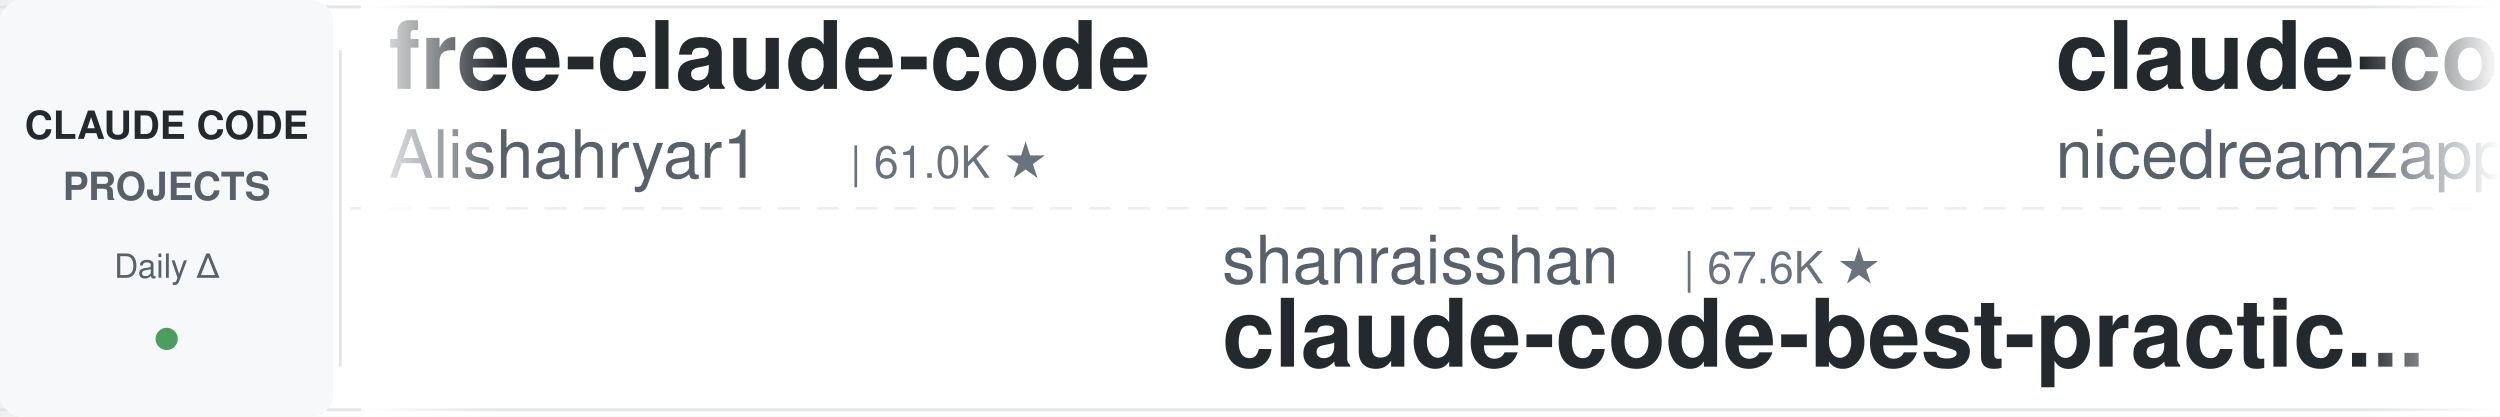
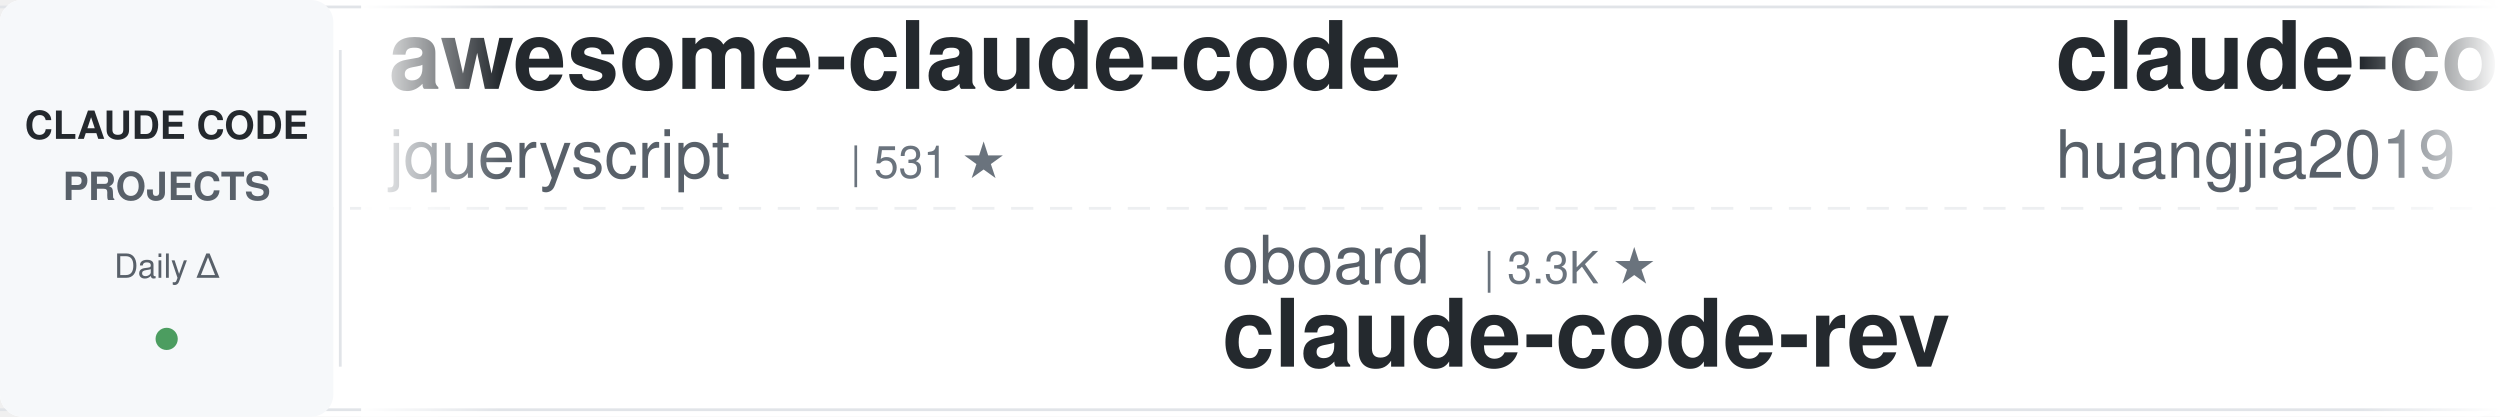
<svg xmlns="http://www.w3.org/2000/svg" width="900" height="150">
  <defs>
    <linearGradient id="leftFade" x1="0%" y1="0%" x2="100%" y2="0%">
      <stop offset="0%" style="stop-color:#ffffff;stop-opacity:1" />
      <stop offset="100%" style="stop-color:#ffffff;stop-opacity:0" />
    </linearGradient>
    <linearGradient id="rightFade" x1="0%" y1="0%" x2="100%" y2="0%">
      <stop offset="0%" style="stop-color:#ffffff;stop-opacity:0" />
      <stop offset="100%" style="stop-color:#ffffff;stop-opacity:1" />
    </linearGradient>
  </defs>
  <rect width="900" height="150" fill="#ffffff" rx="8" />
  <rect x="0" y="2" width="900" height="1" fill="#e1e4e8" />
  <rect x="0" y="147" width="900" height="1" fill="#e1e4e8" />
  <line x1="0" y1="75" x2="900" y2="75" stroke="#e1e4e8" stroke-width="1" stroke-dasharray="8 6" opacity="0.6" />
  <rect x="0" y="0" width="120" height="150" fill="#f6f8fa" rx="8" />
  <text x="60" y="50" font-family="-apple-system, BlinkMacSystemFont, 'Segoe UI', Helvetica, Arial, sans-serif" font-size="14" font-weight="600" fill="#24292e" text-anchor="middle">CLAUDE CODE</text>
  <text x="60" y="72" font-family="-apple-system, BlinkMacSystemFont, 'Segoe UI', Helvetica, Arial, sans-serif" font-size="14" font-weight="600" fill="#586069" text-anchor="middle">PROJECTS</text>
  <text x="60" y="100" font-family="-apple-system, BlinkMacSystemFont, 'Segoe UI', Helvetica, Arial, sans-serif" font-size="12" font-weight="500" fill="#586069" text-anchor="middle">Daily Δ</text>
  <circle cx="60" cy="122" r="4" fill="#22863a" opacity="0.8" />
  <rect x="122" y="18" width="1" height="114" fill="#e1e4e8" />
  <clipPath id="tickerClip">
    <rect x="130" y="0" width="770" height="150" />
  </clipPath>
  <g clip-path="url(#tickerClip)">
    <g id="tickerItems">
      <animateTransform attributeName="transform" attributeType="XML" type="translate" from="0 0" to="-3000 0" dur="54s" repeatCount="indefinite" />
      <g transform="translate(0, 0)">
-         <text x="140" y="32" font-family="-apple-system, BlinkMacSystemFont, 'Segoe UI', Helvetica, Arial, sans-serif" font-size="34" font-weight="600" fill="#24292e">free-claude-code</text>
-         <text x="140" y="64" font-family="-apple-system, BlinkMacSystemFont, 'Segoe UI', Helvetica, Arial, sans-serif" font-size="24" font-weight="400" fill="#586069">Alishahryar1</text>
-         <text x="306" y="64" font-family="-apple-system, BlinkMacSystemFont, 'Segoe UI', Helvetica, Arial, sans-serif" font-size="16" font-weight="500" fill="#6a737d">| 61.0K ★</text>
+         <text x="140" y="32" font-family="-apple-system, BlinkMacSystemFont, 'Segoe UI', Helvetica, Arial, sans-serif" font-size="34" font-weight="600" fill="#24292e">awesome-claude-code</text>
+         <text x="140" y="64" font-family="-apple-system, BlinkMacSystemFont, 'Segoe UI', Helvetica, Arial, sans-serif" font-size="24" font-weight="400" fill="#586069">jqueryscript</text>
+         <text x="306" y="64" font-family="-apple-system, BlinkMacSystemFont, 'Segoe UI', Helvetica, Arial, sans-serif" font-size="16" font-weight="500" fill="#6a737d">| 531 ★</text>
      </g>
      <g transform="translate(300, 0)">
-         <text x="140" y="102" font-family="-apple-system, BlinkMacSystemFont, 'Segoe UI', Helvetica, Arial, sans-serif" font-size="24" font-weight="400" fill="#586069">shanraisshan</text>
-         <text x="306" y="102" font-family="-apple-system, BlinkMacSystemFont, 'Segoe UI', Helvetica, Arial, sans-serif" font-size="16" font-weight="500" fill="#6a737d">| 67.6K ★</text>
-         <text x="140" y="132" font-family="-apple-system, BlinkMacSystemFont, 'Segoe UI', Helvetica, Arial, sans-serif" font-size="34" font-weight="600" fill="#24292e">claude-code-best-practic...</text>
+         <text x="140" y="102" font-family="-apple-system, BlinkMacSystemFont, 'Segoe UI', Helvetica, Arial, sans-serif" font-size="24" font-weight="400" fill="#586069">oboard</text>
+         <text x="234" y="102" font-family="-apple-system, BlinkMacSystemFont, 'Segoe UI', Helvetica, Arial, sans-serif" font-size="16" font-weight="500" fill="#6a737d">| 3.3K ★</text>
+         <text x="140" y="132" font-family="-apple-system, BlinkMacSystemFont, 'Segoe UI', Helvetica, Arial, sans-serif" font-size="34" font-weight="600" fill="#24292e">claude-code-rev</text>
      </g>
      <g transform="translate(600, 0)">
-         <text x="140" y="32" font-family="-apple-system, BlinkMacSystemFont, 'Segoe UI', Helvetica, Arial, sans-serif" font-size="34" font-weight="600" fill="#24292e">claude-code-local</text>
-         <text x="140" y="64" font-family="-apple-system, BlinkMacSystemFont, 'Segoe UI', Helvetica, Arial, sans-serif" font-size="24" font-weight="400" fill="#586069">nicedreamzapp</text>
-         <text x="318" y="64" font-family="-apple-system, BlinkMacSystemFont, 'Segoe UI', Helvetica, Arial, sans-serif" font-size="16" font-weight="500" fill="#6a737d">| 3.4K ★</text>
+         <text x="140" y="32" font-family="-apple-system, BlinkMacSystemFont, 'Segoe UI', Helvetica, Arial, sans-serif" font-size="34" font-weight="600" fill="#24292e">claude-code-engineering</text>
+         <text x="140" y="64" font-family="-apple-system, BlinkMacSystemFont, 'Segoe UI', Helvetica, Arial, sans-serif" font-size="24" font-weight="400" fill="#586069">huangjia2019</text>
+         <text x="306" y="64" font-family="-apple-system, BlinkMacSystemFont, 'Segoe UI', Helvetica, Arial, sans-serif" font-size="16" font-weight="500" fill="#6a737d">| 1.1K ★</text>
      </g>
      <g transform="translate(900, 0)">
-         <text x="140" y="102" font-family="-apple-system, BlinkMacSystemFont, 'Segoe UI', Helvetica, Arial, sans-serif" font-size="24" font-weight="400" fill="#586069">Chachamaru127</text>
-         <text x="318" y="102" font-family="-apple-system, BlinkMacSystemFont, 'Segoe UI', Helvetica, Arial, sans-serif" font-size="16" font-weight="500" fill="#6a737d">| 3.2K ★</text>
-         <text x="140" y="132" font-family="-apple-system, BlinkMacSystemFont, 'Segoe UI', Helvetica, Arial, sans-serif" font-size="34" font-weight="600" fill="#24292e">claude-code-harness</text>
+         <text x="140" y="102" font-family="-apple-system, BlinkMacSystemFont, 'Segoe UI', Helvetica, Arial, sans-serif" font-size="24" font-weight="400" fill="#586069">hangsman</text>
+         <text x="258" y="102" font-family="-apple-system, BlinkMacSystemFont, 'Segoe UI', Helvetica, Arial, sans-serif" font-size="16" font-weight="500" fill="#6a737d">| 798 ★</text>
+         <text x="140" y="132" font-family="-apple-system, BlinkMacSystemFont, 'Segoe UI', Helvetica, Arial, sans-serif" font-size="34" font-weight="600" fill="#24292e">claude-code-source</text>
      </g>
      <g transform="translate(1200, 0)">
-         <text x="140" y="32" font-family="-apple-system, BlinkMacSystemFont, 'Segoe UI', Helvetica, Arial, sans-serif" font-size="34" font-weight="600" fill="#24292e">claude-code-workflows</text>
-         <text x="140" y="64" font-family="-apple-system, BlinkMacSystemFont, 'Segoe UI', Helvetica, Arial, sans-serif" font-size="24" font-weight="400" fill="#586069">OneRedOak</text>
-         <text x="270" y="64" font-family="-apple-system, BlinkMacSystemFont, 'Segoe UI', Helvetica, Arial, sans-serif" font-size="16" font-weight="500" fill="#6a737d">| 3.9K ★</text>
+         <text x="140" y="32" font-family="-apple-system, BlinkMacSystemFont, 'Segoe UI', Helvetica, Arial, sans-serif" font-size="34" font-weight="600" fill="#24292e">claude-code-source-build</text>
+         <text x="140" y="64" font-family="-apple-system, BlinkMacSystemFont, 'Segoe UI', Helvetica, Arial, sans-serif" font-size="24" font-weight="400" fill="#586069">andrew-kramer-inno</text>
+         <text x="378" y="64" font-family="-apple-system, BlinkMacSystemFont, 'Segoe UI', Helvetica, Arial, sans-serif" font-size="16" font-weight="500" fill="#6a737d">| 593 ★</text>
      </g>
      <g transform="translate(1500, 0)">
-         <text x="140" y="102" font-family="-apple-system, BlinkMacSystemFont, 'Segoe UI', Helvetica, Arial, sans-serif" font-size="24" font-weight="400" fill="#586069">1rgs</text>
-         <text x="210" y="102" font-family="-apple-system, BlinkMacSystemFont, 'Segoe UI', Helvetica, Arial, sans-serif" font-size="16" font-weight="500" fill="#6a737d">| 3.8K ★</text>
-         <text x="140" y="132" font-family="-apple-system, BlinkMacSystemFont, 'Segoe UI', Helvetica, Arial, sans-serif" font-size="34" font-weight="600" fill="#24292e">claude-code-proxy</text>
+         <text x="140" y="102" font-family="-apple-system, BlinkMacSystemFont, 'Segoe UI', Helvetica, Arial, sans-serif" font-size="24" font-weight="400" fill="#586069">JrCx7scC</text>
+         <text x="258" y="102" font-family="-apple-system, BlinkMacSystemFont, 'Segoe UI', Helvetica, Arial, sans-serif" font-size="16" font-weight="500" fill="#6a737d">| 376 ★</text>
+         <text x="140" y="132" font-family="-apple-system, BlinkMacSystemFont, 'Segoe UI', Helvetica, Arial, sans-serif" font-size="34" font-weight="600" fill="#24292e">claude-code-source</text>
      </g>
      <g transform="translate(1800, 0)">
-         <text x="140" y="32" font-family="-apple-system, BlinkMacSystemFont, 'Segoe UI', Helvetica, Arial, sans-serif" font-size="34" font-weight="600" fill="#24292e">claude_codex_bridge</text>
-         <text x="140" y="64" font-family="-apple-system, BlinkMacSystemFont, 'Segoe UI', Helvetica, Arial, sans-serif" font-size="24" font-weight="400" fill="#586069">SeemSeam</text>
-         <text x="258" y="64" font-family="-apple-system, BlinkMacSystemFont, 'Segoe UI', Helvetica, Arial, sans-serif" font-size="16" font-weight="500" fill="#6a737d">| 3.6K ★</text>
+         <text x="140" y="32" font-family="-apple-system, BlinkMacSystemFont, 'Segoe UI', Helvetica, Arial, sans-serif" font-size="34" font-weight="600" fill="#24292e">claude-code-book</text>
+         <text x="140" y="64" font-family="-apple-system, BlinkMacSystemFont, 'Segoe UI', Helvetica, Arial, sans-serif" font-size="24" font-weight="400" fill="#586069">lintsinghua</text>
+         <text x="294" y="64" font-family="-apple-system, BlinkMacSystemFont, 'Segoe UI', Helvetica, Arial, sans-serif" font-size="16" font-weight="500" fill="#6a737d">| 4.3K ★</text>
      </g>
      <g transform="translate(2100, 0)">
        <text x="140" y="102" font-family="-apple-system, BlinkMacSystemFont, 'Segoe UI', Helvetica, Arial, sans-serif" font-size="24" font-weight="400" fill="#586069">Donchitos</text>
        <text x="270" y="102" font-family="-apple-system, BlinkMacSystemFont, 'Segoe UI', Helvetica, Arial, sans-serif" font-size="16" font-weight="500" fill="#6a737d">| 26.7K ★</text>
        <text x="140" y="132" font-family="-apple-system, BlinkMacSystemFont, 'Segoe UI', Helvetica, Arial, sans-serif" font-size="34" font-weight="600" fill="#24292e">Claude-Code-Game-Studios</text>
      </g>
      <g transform="translate(2400, 0)">
-         <text x="140" y="32" font-family="-apple-system, BlinkMacSystemFont, 'Segoe UI', Helvetica, Arial, sans-serif" font-size="34" font-weight="600" fill="#24292e">pi-vs-claude-code</text>
-         <text x="140" y="64" font-family="-apple-system, BlinkMacSystemFont, 'Segoe UI', Helvetica, Arial, sans-serif" font-size="24" font-weight="400" fill="#586069">disler</text>
-         <text x="234" y="64" font-family="-apple-system, BlinkMacSystemFont, 'Segoe UI', Helvetica, Arial, sans-serif" font-size="16" font-weight="500" fill="#6a737d">| 1.7K ★</text>
+         <text x="140" y="32" font-family="-apple-system, BlinkMacSystemFont, 'Segoe UI', Helvetica, Arial, sans-serif" font-size="34" font-weight="600" fill="#24292e">claude-code-security-rev...</text>
+         <text x="140" y="64" font-family="-apple-system, BlinkMacSystemFont, 'Segoe UI', Helvetica, Arial, sans-serif" font-size="24" font-weight="400" fill="#586069">anthropics</text>
+         <text x="282" y="64" font-family="-apple-system, BlinkMacSystemFont, 'Segoe UI', Helvetica, Arial, sans-serif" font-size="16" font-weight="500" fill="#6a737d">| 6.4K ★</text>
      </g>
      <g transform="translate(2700, 0)">
-         <text x="140" y="102" font-family="-apple-system, BlinkMacSystemFont, 'Segoe UI', Helvetica, Arial, sans-serif" font-size="24" font-weight="400" fill="#586069">musistudio</text>
-         <text x="282" y="102" font-family="-apple-system, BlinkMacSystemFont, 'Segoe UI', Helvetica, Arial, sans-serif" font-size="16" font-weight="500" fill="#6a737d">| 37.7K ★</text>
-         <text x="140" y="132" font-family="-apple-system, BlinkMacSystemFont, 'Segoe UI', Helvetica, Arial, sans-serif" font-size="34" font-weight="600" fill="#24292e">claude-code-router</text>
+         <text x="140" y="102" font-family="-apple-system, BlinkMacSystemFont, 'Segoe UI', Helvetica, Arial, sans-serif" font-size="24" font-weight="400" fill="#586069">daymade</text>
+         <text x="246" y="102" font-family="-apple-system, BlinkMacSystemFont, 'Segoe UI', Helvetica, Arial, sans-serif" font-size="16" font-weight="500" fill="#6a737d">| 1.5K ★</text>
+         <text x="140" y="132" font-family="-apple-system, BlinkMacSystemFont, 'Segoe UI', Helvetica, Arial, sans-serif" font-size="34" font-weight="600" fill="#24292e">claude-code-skills</text>
      </g>
      <g transform="translate(3000, 0)">
-         <text x="140" y="32" font-family="-apple-system, BlinkMacSystemFont, 'Segoe UI', Helvetica, Arial, sans-serif" font-size="34" font-weight="600" fill="#24292e">free-claude-code</text>
-         <text x="140" y="64" font-family="-apple-system, BlinkMacSystemFont, 'Segoe UI', Helvetica, Arial, sans-serif" font-size="24" font-weight="400" fill="#586069">Alishahryar1</text>
-         <text x="306" y="64" font-family="-apple-system, BlinkMacSystemFont, 'Segoe UI', Helvetica, Arial, sans-serif" font-size="16" font-weight="500" fill="#6a737d">| 61.0K ★</text>
+         <text x="140" y="32" font-family="-apple-system, BlinkMacSystemFont, 'Segoe UI', Helvetica, Arial, sans-serif" font-size="34" font-weight="600" fill="#24292e">awesome-claude-code</text>
+         <text x="140" y="64" font-family="-apple-system, BlinkMacSystemFont, 'Segoe UI', Helvetica, Arial, sans-serif" font-size="24" font-weight="400" fill="#586069">jqueryscript</text>
+         <text x="306" y="64" font-family="-apple-system, BlinkMacSystemFont, 'Segoe UI', Helvetica, Arial, sans-serif" font-size="16" font-weight="500" fill="#6a737d">| 531 ★</text>
      </g>
      <g transform="translate(3300, 0)">
-         <text x="140" y="102" font-family="-apple-system, BlinkMacSystemFont, 'Segoe UI', Helvetica, Arial, sans-serif" font-size="24" font-weight="400" fill="#586069">shanraisshan</text>
-         <text x="306" y="102" font-family="-apple-system, BlinkMacSystemFont, 'Segoe UI', Helvetica, Arial, sans-serif" font-size="16" font-weight="500" fill="#6a737d">| 67.6K ★</text>
-         <text x="140" y="132" font-family="-apple-system, BlinkMacSystemFont, 'Segoe UI', Helvetica, Arial, sans-serif" font-size="34" font-weight="600" fill="#24292e">claude-code-best-practic...</text>
+         <text x="140" y="102" font-family="-apple-system, BlinkMacSystemFont, 'Segoe UI', Helvetica, Arial, sans-serif" font-size="24" font-weight="400" fill="#586069">oboard</text>
+         <text x="234" y="102" font-family="-apple-system, BlinkMacSystemFont, 'Segoe UI', Helvetica, Arial, sans-serif" font-size="16" font-weight="500" fill="#6a737d">| 3.3K ★</text>
+         <text x="140" y="132" font-family="-apple-system, BlinkMacSystemFont, 'Segoe UI', Helvetica, Arial, sans-serif" font-size="34" font-weight="600" fill="#24292e">claude-code-rev</text>
      </g>
      <g transform="translate(3600, 0)">
-         <text x="140" y="32" font-family="-apple-system, BlinkMacSystemFont, 'Segoe UI', Helvetica, Arial, sans-serif" font-size="34" font-weight="600" fill="#24292e">claude-code-local</text>
-         <text x="140" y="64" font-family="-apple-system, BlinkMacSystemFont, 'Segoe UI', Helvetica, Arial, sans-serif" font-size="24" font-weight="400" fill="#586069">nicedreamzapp</text>
-         <text x="318" y="64" font-family="-apple-system, BlinkMacSystemFont, 'Segoe UI', Helvetica, Arial, sans-serif" font-size="16" font-weight="500" fill="#6a737d">| 3.4K ★</text>
+         <text x="140" y="32" font-family="-apple-system, BlinkMacSystemFont, 'Segoe UI', Helvetica, Arial, sans-serif" font-size="34" font-weight="600" fill="#24292e">claude-code-engineering</text>
+         <text x="140" y="64" font-family="-apple-system, BlinkMacSystemFont, 'Segoe UI', Helvetica, Arial, sans-serif" font-size="24" font-weight="400" fill="#586069">huangjia2019</text>
+         <text x="306" y="64" font-family="-apple-system, BlinkMacSystemFont, 'Segoe UI', Helvetica, Arial, sans-serif" font-size="16" font-weight="500" fill="#6a737d">| 1.1K ★</text>
      </g>
      <g transform="translate(3900, 0)">
-         <text x="140" y="102" font-family="-apple-system, BlinkMacSystemFont, 'Segoe UI', Helvetica, Arial, sans-serif" font-size="24" font-weight="400" fill="#586069">Chachamaru127</text>
-         <text x="318" y="102" font-family="-apple-system, BlinkMacSystemFont, 'Segoe UI', Helvetica, Arial, sans-serif" font-size="16" font-weight="500" fill="#6a737d">| 3.2K ★</text>
-         <text x="140" y="132" font-family="-apple-system, BlinkMacSystemFont, 'Segoe UI', Helvetica, Arial, sans-serif" font-size="34" font-weight="600" fill="#24292e">claude-code-harness</text>
+         <text x="140" y="102" font-family="-apple-system, BlinkMacSystemFont, 'Segoe UI', Helvetica, Arial, sans-serif" font-size="24" font-weight="400" fill="#586069">hangsman</text>
+         <text x="258" y="102" font-family="-apple-system, BlinkMacSystemFont, 'Segoe UI', Helvetica, Arial, sans-serif" font-size="16" font-weight="500" fill="#6a737d">| 798 ★</text>
+         <text x="140" y="132" font-family="-apple-system, BlinkMacSystemFont, 'Segoe UI', Helvetica, Arial, sans-serif" font-size="34" font-weight="600" fill="#24292e">claude-code-source</text>
      </g>
    </g>
  </g>
  <rect x="130" y="0" width="50" height="150" fill="url(#leftFade)" />
  <rect x="850" y="0" width="50" height="150" fill="url(#rightFade)" />
</svg>
